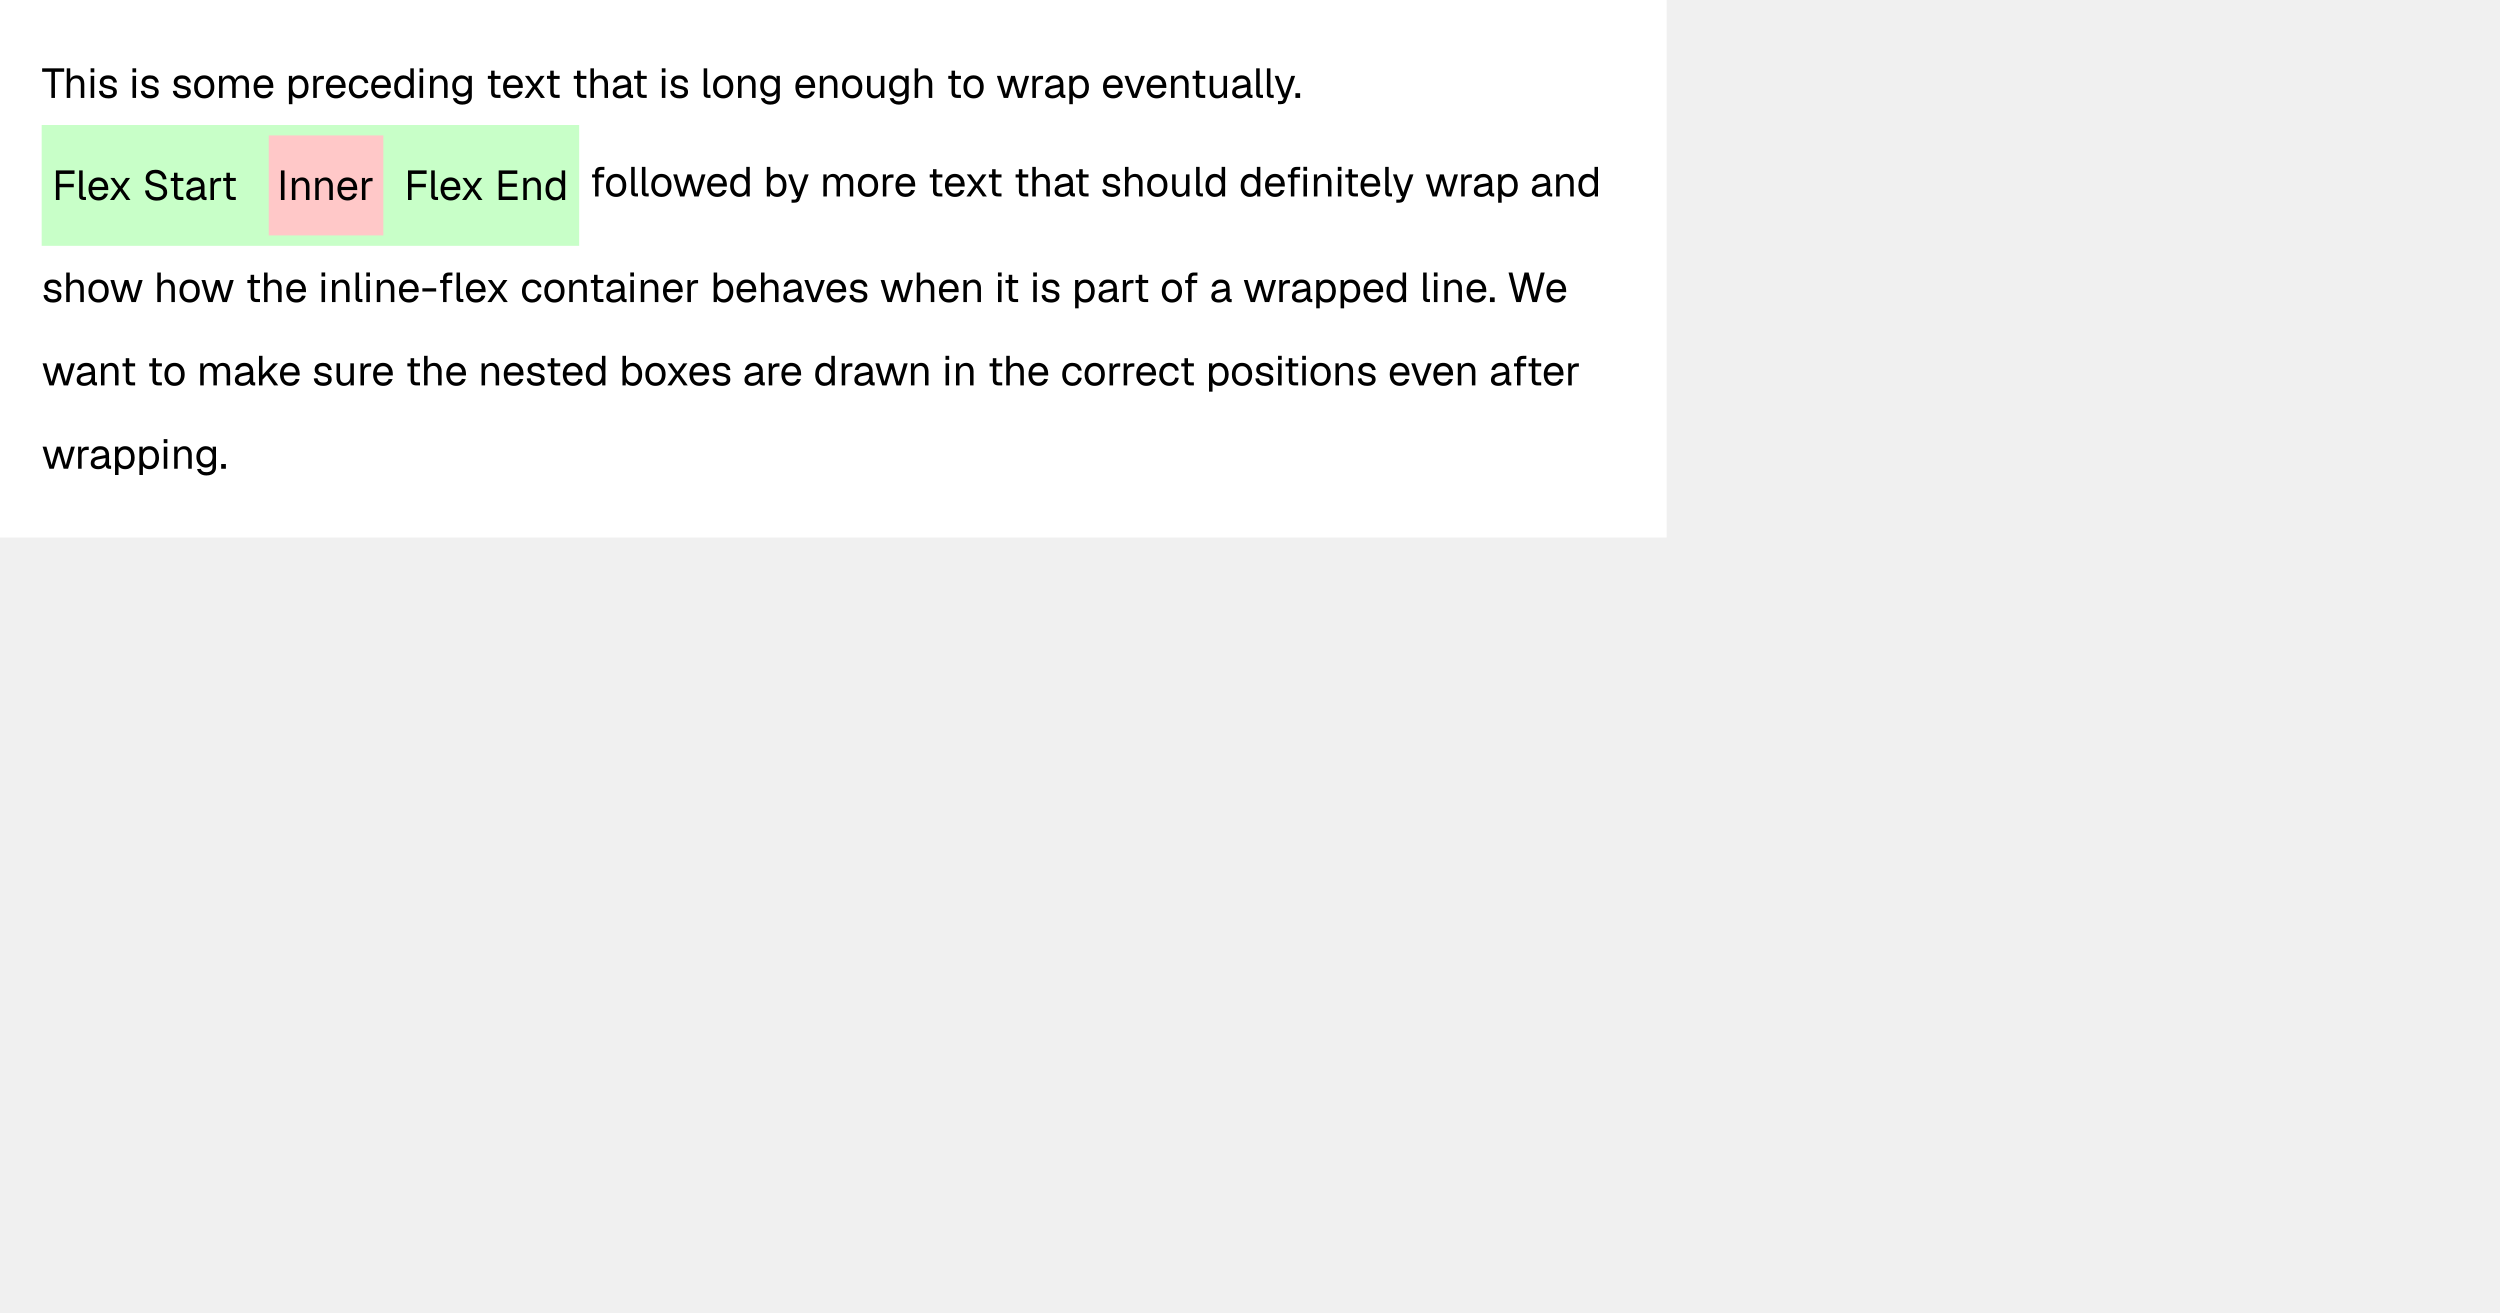
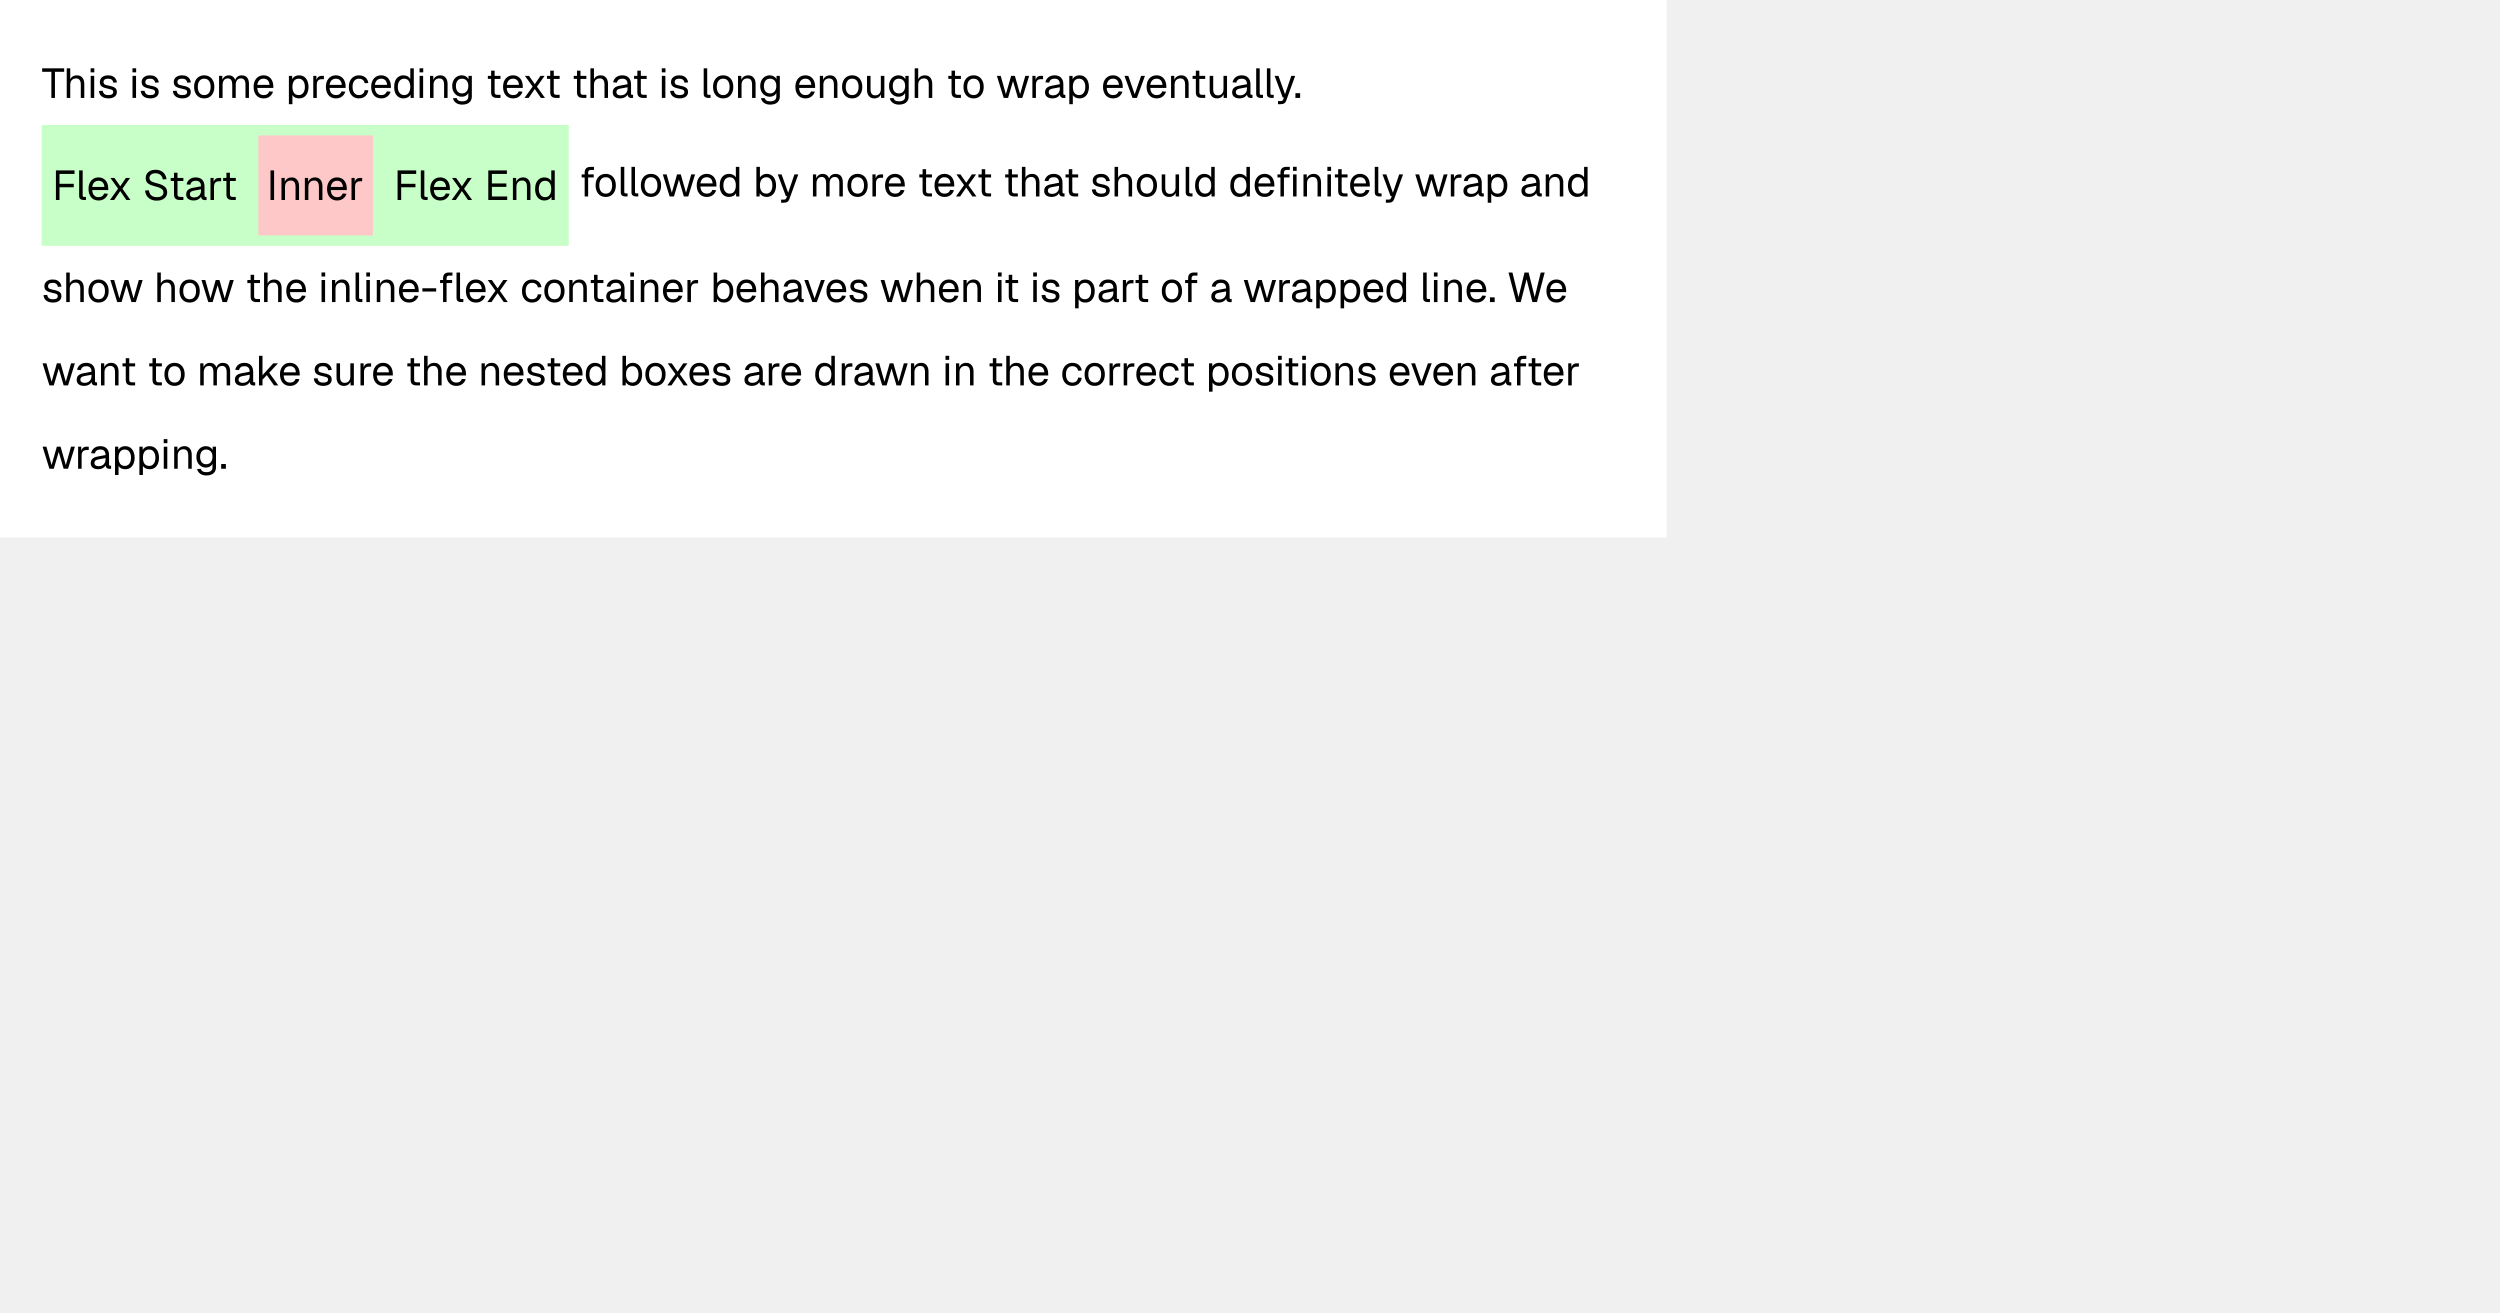
<svg xmlns="http://www.w3.org/2000/svg" width="1200" height="630" viewBox="0 0 1200 630">
  <rect x="0" y="0" width="800" height="258" fill="#fff" />
  <g fill="#000">
    <use href="#g0" x="20" y="47" />
    <use href="#g1" x="30.44" y="47" />
    <use href="#g2" x="41.94" y="47" />
    <use href="#g3" x="46.62" y="47" />
    <use href="#g2" x="62.02" y="47" />
    <use href="#g3" x="66.7" y="47" />
    <use href="#g3" x="82.1" y="47" />
    <use href="#g4" x="92.3" y="47" />
    <use href="#g5" x="103.56" y="47" />
    <use href="#g6" x="120.86" y="47" />
    <use href="#g7" x="137.08" y="47" />
    <use href="#g8" x="148.78" y="47" />
    <use href="#g6" x="155.56" y="47" />
    <use href="#g9" x="166.58" y="47" />
    <use href="#g6" x="177.3" y="47" />
    <use href="#g10" x="188.32" y="47" />
    <use href="#g2" x="199.82" y="47" />
    <use href="#g11" x="204.82" y="47" />
    <use href="#g12" x="216.2" y="47" />
    <use href="#g13" x="233.08" y="47" />
    <use href="#g6" x="240.6" y="47" />
    <use href="#g14" x="250.82" y="47" />
    <use href="#g13" x="261.46" y="47" />
    <use href="#g13" x="274.3" y="47" />
    <use href="#g1" x="281.82" y="47" />
    <use href="#g15" x="293.24" y="47" />
    <use href="#g13" x="303.26" y="47" />
    <use href="#g2" x="316.1" y="47" />
    <use href="#g3" x="320.78" y="47" />
    <use href="#g16" x="336.18" y="47" />
    <use href="#g4" x="341.4" y="47" />
    <use href="#g11" x="352.66" y="47" />
    <use href="#g12" x="364.04" y="47" />
    <use href="#g6" x="380.92" y="47" />
    <use href="#g11" x="391.94" y="47" />
    <use href="#g4" x="403.32" y="47" />
    <use href="#g17" x="414.58" y="47" />
    <use href="#g12" x="425.88" y="47" />
    <use href="#g1" x="437.46" y="47" />
    <use href="#g13" x="454.08" y="47" />
    <use href="#g4" x="461.6" y="47" />
    <use href="#g18" x="478.06" y="47" />
    <use href="#g8" x="493.96" y="47" />
    <use href="#g15" x="500.74" y="47" />
    <use href="#g7" x="511.68" y="47" />
    <use href="#g6" x="528.58" y="47" />
    <use href="#g19" x="539.3" y="47" />
    <use href="#g6" x="549.5" y="47" />
    <use href="#g11" x="560.52" y="47" />
    <use href="#g13" x="571.34" y="47" />
    <use href="#g17" x="579.06" y="47" />
    <use href="#g15" x="590.56" y="47" />
    <use href="#g16" x="601.38" y="47" />
    <use href="#g16" x="606.52" y="47" />
    <use href="#g20" x="611.38" y="47" />
    <use href="#g21" x="620.92" y="47" />
  </g>
  <g fill="#000">
-     <use href="#g22" x="283" y="94.3" />
-     <use href="#g4" x="290.02" y="94.3" />
-     <use href="#g16" x="301.38" y="94.3" />
-     <use href="#g16" x="306.52" y="94.3" />
-     <use href="#g4" x="311.74" y="94.3" />
-     <use href="#g18" x="322.7" y="94.3" />
-     <use href="#g6" x="338.56" y="94.3" />
-     <use href="#g10" x="349.58" y="94.3" />
-     <use href="#g23" x="366.48" y="94.3" />
-     <use href="#g20" x="377.88" y="94.3" />
-     <use href="#g5" x="393.62" y="94.3" />
-     <use href="#g4" x="410.92" y="94.3" />
-     <use href="#g8" x="422.18" y="94.3" />
-     <use href="#g6" x="428.96" y="94.3" />
-     <use href="#g13" x="445.18" y="94.3" />
-     <use href="#g6" x="452.7" y="94.3" />
-     <use href="#g14" x="462.92" y="94.3" />
-     <use href="#g13" x="473.56" y="94.3" />
-     <use href="#g13" x="486.4" y="94.3" />
-     <use href="#g1" x="493.92" y="94.3" />
-     <use href="#g15" x="505.34" y="94.3" />
-     <use href="#g13" x="515.36" y="94.3" />
-     <use href="#g3" x="528.2" y="94.3" />
-     <use href="#g1" x="538.4" y="94.3" />
-     <use href="#g4" x="549.78" y="94.3" />
-     <use href="#g17" x="561.04" y="94.3" />
-     <use href="#g16" x="572.54" y="94.3" />
-     <use href="#g10" x="577.76" y="94.3" />
-     <use href="#g10" x="594.66" y="94.3" />
-     <use href="#g6" x="606.36" y="94.3" />
-     <use href="#g24" x="616.98" y="94.3" />
-     <use href="#g11" x="629.08" y="94.3" />
-     <use href="#g2" x="640.58" y="94.3" />
-     <use href="#g13" x="644.66" y="94.3" />
-     <use href="#g6" x="652.18" y="94.3" />
-     <use href="#g16" x="663.3" y="94.3" />
-     <use href="#g20" x="668.16" y="94.3" />
-     <use href="#g18" x="683.9" y="94.3" />
-     <use href="#g8" x="699.8" y="94.3" />
-     <use href="#g15" x="706.58" y="94.3" />
-     <use href="#g7" x="717.52" y="94.3" />
-     <use href="#g15" x="734.42" y="94.3" />
-     <use href="#g11" x="745.36" y="94.3" />
-     <use href="#g10" x="756.74" y="94.3" />
+     <use href="#g22" x="278" y="94.3" />
+     <use href="#g4" x="285.02" y="94.3" />
+     <use href="#g16" x="296.38" y="94.3" />
+     <use href="#g16" x="301.52" y="94.3" />
+     <use href="#g4" x="306.74" y="94.3" />
+     <use href="#g18" x="317.7" y="94.3" />
+     <use href="#g6" x="333.56" y="94.3" />
+     <use href="#g10" x="344.58" y="94.3" />
+     <use href="#g23" x="361.48" y="94.3" />
+     <use href="#g20" x="372.88" y="94.3" />
+     <use href="#g5" x="388.62" y="94.3" />
+     <use href="#g4" x="405.92" y="94.3" />
+     <use href="#g8" x="417.18" y="94.3" />
+     <use href="#g6" x="423.96" y="94.3" />
+     <use href="#g13" x="440.18" y="94.3" />
+     <use href="#g6" x="447.7" y="94.3" />
+     <use href="#g14" x="457.92" y="94.3" />
+     <use href="#g13" x="468.56" y="94.3" />
+     <use href="#g13" x="481.4" y="94.3" />
+     <use href="#g1" x="488.92" y="94.3" />
+     <use href="#g15" x="500.34" y="94.3" />
+     <use href="#g13" x="510.36" y="94.3" />
+     <use href="#g3" x="523.2" y="94.3" />
+     <use href="#g1" x="533.4" y="94.3" />
+     <use href="#g4" x="544.78" y="94.3" />
+     <use href="#g17" x="556.04" y="94.3" />
+     <use href="#g16" x="567.54" y="94.3" />
+     <use href="#g10" x="572.76" y="94.3" />
+     <use href="#g10" x="589.66" y="94.3" />
+     <use href="#g6" x="601.36" y="94.3" />
+     <use href="#g24" x="611.98" y="94.3" />
+     <use href="#g11" x="624.08" y="94.3" />
+     <use href="#g2" x="635.58" y="94.3" />
+     <use href="#g13" x="639.66" y="94.3" />
+     <use href="#g6" x="647.18" y="94.3" />
+     <use href="#g16" x="658.3" y="94.3" />
+     <use href="#g20" x="663.16" y="94.3" />
+     <use href="#g18" x="678.9" y="94.3" />
+     <use href="#g8" x="694.8" y="94.3" />
+     <use href="#g15" x="701.58" y="94.3" />
+     <use href="#g7" x="712.52" y="94.3" />
+     <use href="#g15" x="729.42" y="94.3" />
+     <use href="#g11" x="740.36" y="94.3" />
+     <use href="#g10" x="751.74" y="94.3" />
  </g>
  <g fill="#000">
    <use href="#g3" x="20" y="145" />
    <use href="#g1" x="30.2" y="145" />
    <use href="#g4" x="41.58" y="145" />
    <use href="#g18" x="52.54" y="145" />
    <use href="#g1" x="73.92" y="145" />
    <use href="#g4" x="85.3" y="145" />
    <use href="#g18" x="96.26" y="145" />
    <use href="#g13" x="117.64" y="145" />
    <use href="#g1" x="125.16" y="145" />
    <use href="#g6" x="136.54" y="145" />
    <use href="#g2" x="152.76" y="145" />
    <use href="#g11" x="157.76" y="145" />
    <use href="#g16" x="169.08" y="145" />
    <use href="#g2" x="174.26" y="145" />
    <use href="#g11" x="179.26" y="145" />
    <use href="#g6" x="190.64" y="145" />
    <use href="#g25" x="201.86" y="145" />
    <use href="#g26" x="210.04" y="145" />
    <use href="#g6" x="222.76" y="145" />
    <use href="#g14" x="232.98" y="145" />
    <use href="#g9" x="249.68" y="145" />
    <use href="#g4" x="260.4" y="145" />
    <use href="#g11" x="271.66" y="145" />
    <use href="#g13" x="282.48" y="145" />
    <use href="#g15" x="290.12" y="145" />
    <use href="#g2" x="300.98" y="145" />
    <use href="#g11" x="305.98" y="145" />
    <use href="#g6" x="317.36" y="145" />
    <use href="#g8" x="328.38" y="145" />
    <use href="#g23" x="340.96" y="145" />
    <use href="#g6" x="352.66" y="145" />
    <use href="#g1" x="363.68" y="145" />
    <use href="#g15" x="375.1" y="145" />
    <use href="#g19" x="385.64" y="145" />
    <use href="#g6" x="395.84" y="145" />
    <use href="#g3" x="406.86" y="145" />
    <use href="#g18" x="422.26" y="145" />
    <use href="#g1" x="438.44" y="145" />
    <use href="#g6" x="449.82" y="145" />
    <use href="#g11" x="460.84" y="145" />
    <use href="#g2" x="477.46" y="145" />
    <use href="#g13" x="481.54" y="145" />
    <use href="#g2" x="494.38" y="145" />
    <use href="#g3" x="499.06" y="145" />
    <use href="#g7" x="514.46" y="145" />
    <use href="#g15" x="526.44" y="145" />
    <use href="#g8" x="537.38" y="145" />
    <use href="#g13" x="543.96" y="145" />
    <use href="#g4" x="556.8" y="145" />
    <use href="#g22" x="567.66" y="145" />
    <use href="#g15" x="580.56" y="145" />
    <use href="#g18" x="596.58" y="145" />
    <use href="#g8" x="612.48" y="145" />
    <use href="#g15" x="619.26" y="145" />
    <use href="#g7" x="630.2" y="145" />
    <use href="#g7" x="641.9" y="145" />
    <use href="#g6" x="653.6" y="145" />
    <use href="#g10" x="664.62" y="145" />
    <use href="#g16" x="681.52" y="145" />
    <use href="#g2" x="686.7" y="145" />
    <use href="#g11" x="691.7" y="145" />
    <use href="#g6" x="703.08" y="145" />
    <use href="#g21" x="714.3" y="145" />
    <use href="#g27" x="723.32" y="145" />
    <use href="#g6" x="741.42" y="145" />
  </g>
  <g fill="#000">
    <use href="#g18" x="20" y="185" />
    <use href="#g15" x="35.94" y="185" />
    <use href="#g11" x="46.88" y="185" />
    <use href="#g13" x="57.7" y="185" />
    <use href="#g13" x="70.54" y="185" />
    <use href="#g4" x="78.06" y="185" />
    <use href="#g5" x="94.52" y="185" />
    <use href="#g15" x="111.86" y="185" />
    <use href="#g28" x="122.72" y="185" />
    <use href="#g6" x="133.52" y="185" />
    <use href="#g3" x="149.74" y="185" />
    <use href="#g17" x="159.94" y="185" />
    <use href="#g8" x="171.44" y="185" />
    <use href="#g6" x="178.22" y="185" />
    <use href="#g13" x="194.44" y="185" />
    <use href="#g1" x="201.96" y="185" />
    <use href="#g6" x="213.34" y="185" />
    <use href="#g11" x="229.56" y="185" />
    <use href="#g6" x="240.94" y="185" />
    <use href="#g3" x="251.96" y="185" />
    <use href="#g13" x="261.76" y="185" />
    <use href="#g6" x="269.28" y="185" />
    <use href="#g10" x="280.3" y="185" />
    <use href="#g23" x="297.2" y="185" />
    <use href="#g4" x="308.9" y="185" />
    <use href="#g14" x="319.36" y="185" />
    <use href="#g6" x="330.06" y="185" />
    <use href="#g3" x="341.08" y="185" />
    <use href="#g15" x="356.48" y="185" />
    <use href="#g8" x="367.42" y="185" />
    <use href="#g6" x="374.2" y="185" />
    <use href="#g10" x="390.42" y="185" />
    <use href="#g8" x="402.44" y="185" />
    <use href="#g15" x="409.22" y="185" />
    <use href="#g18" x="419.76" y="185" />
    <use href="#g11" x="435.66" y="185" />
    <use href="#g2" x="452.28" y="185" />
    <use href="#g11" x="457.28" y="185" />
    <use href="#g13" x="473.9" y="185" />
    <use href="#g1" x="481.42" y="185" />
    <use href="#g6" x="492.8" y="185" />
    <use href="#g9" x="509.02" y="185" />
    <use href="#g4" x="519.74" y="185" />
    <use href="#g8" x="531" y="185" />
    <use href="#g8" x="537.78" y="185" />
    <use href="#g6" x="544.56" y="185" />
    <use href="#g9" x="555.58" y="185" />
    <use href="#g13" x="565.9" y="185" />
    <use href="#g7" x="578.74" y="185" />
    <use href="#g4" x="590.44" y="185" />
    <use href="#g3" x="601.7" y="185" />
    <use href="#g2" x="611.9" y="185" />
    <use href="#g13" x="615.98" y="185" />
    <use href="#g2" x="623.5" y="185" />
    <use href="#g4" x="628.18" y="185" />
    <use href="#g11" x="639.44" y="185" />
    <use href="#g3" x="650.82" y="185" />
    <use href="#g6" x="666.22" y="185" />
    <use href="#g19" x="676.94" y="185" />
    <use href="#g6" x="687.14" y="185" />
    <use href="#g11" x="698.16" y="185" />
    <use href="#g15" x="714.78" y="185" />
    <use href="#g22" x="725.52" y="185" />
    <use href="#g13" x="732.62" y="185" />
    <use href="#g6" x="740.14" y="185" />
    <use href="#g8" x="751.16" y="185" />
  </g>
  <g fill="#000">
    <use href="#g18" x="20" y="225" />
    <use href="#g8" x="35.9" y="225" />
    <use href="#g15" x="42.68" y="225" />
    <use href="#g7" x="53.62" y="225" />
    <use href="#g7" x="65.32" y="225" />
    <use href="#g2" x="77.02" y="225" />
    <use href="#g11" x="82.02" y="225" />
    <use href="#g12" x="93.4" y="225" />
    <use href="#g21" x="105.28" y="225" />
  </g>
-   <rect x="20" y="60" width="258" height="58" fill="#c8ffc8" />
+   <rect x="20" y="60" width="253" height="58" fill="#c8ffc8" />
  <g fill="#000">
    <use href="#g29" x="25" y="96" />
    <use href="#g16" x="36.4" y="96" />
    <use href="#g6" x="41.62" y="96" />
    <use href="#g14" x="51.84" y="96" />
    <use href="#g30" x="68.54" y="96" />
    <use href="#g13" x="80.86" y="96" />
    <use href="#g15" x="88.5" y="96" />
    <use href="#g8" x="99.44" y="96" />
    <use href="#g13" x="106.02" y="96" />
  </g>
-   <rect x="129" y="65" width="55" height="48" fill="#ffc8c8" />
-   <g fill="#000">
-     <use href="#g31" x="133" y="96" />
-     <use href="#g11" x="138.52" y="96" />
-     <use href="#g11" x="149.74" y="96" />
-     <use href="#g6" x="161.12" y="96" />
-     <use href="#g8" x="172.14" y="96" />
-   </g>
-   <g fill="#000">
-     <use href="#g29" x="194" y="96" />
-     <use href="#g16" x="205.4" y="96" />
-     <use href="#g6" x="210.62" y="96" />
-     <use href="#g14" x="220.84" y="96" />
-     <use href="#g32" x="237.54" y="96" />
-     <use href="#g11" x="249.6" y="96" />
-     <use href="#g10" x="260.98" y="96" />
+   <rect x="124" y="65" width="55" height="48" fill="#ffc8c8" />
+   <g fill="#000">
+     <use href="#g31" x="128" y="96" />
+     <use href="#g11" x="133.52" y="96" />
+     <use href="#g11" x="144.74" y="96" />
+     <use href="#g6" x="156.12" y="96" />
+     <use href="#g8" x="167.14" y="96" />
+   </g>
+   <g fill="#000">
+     <use href="#g29" x="189" y="96" />
+     <use href="#g16" x="200.4" y="96" />
+     <use href="#g6" x="205.62" y="96" />
+     <use href="#g14" x="215.84" y="96" />
+     <use href="#g32" x="232.54" y="96" />
+     <use href="#g11" x="244.6" y="96" />
+     <use href="#g10" x="255.98" y="96" />
  </g>
  <defs>
    <path id="g0" d="M4.66 0v-12.52h-4.43v-1.68h10.57v1.68h-4.43l.01 12.52Z" />
    <path id="g1" d="M1.59 0v-14.2h1.69v5.93l-.2-.03q.2-.89.67-1.43.48-.57 1.19-.83.7-.28 1.54-.28 1.15 0 1.93.51.79.52 1.2 1.42.41.91.41 2.1v6.81h-1.68v-6.34q0-1.53-.56-2.27-.55-.75-1.66-.75-1.28 0-2.06.78t-.78 2.27v6.31Z" />
    <path id="g2" d="M1.59 0v-10.59h1.69v10.59Zm-.03-12.27v-1.95h1.77v1.95Z" />
    <path id="g3" d="M5.45.23q-1.45 0-2.45-.45-.98-.47-1.52-1.26-.53-.82-.61-1.86l1.77-.11q.16.95.78 1.53.64.56 2.03.56 1.1 0 1.68-.34.59-.36.59-1.14 0-.43-.19-.69-.19-.28-.75-.49t-1.64-.42q-1.48-.28-2.33-.7-.83-.42-1.17-1.02t-.34-1.43q0-1.43 1.04-2.33 1.07-.92 2.97-.92 1.41 0 2.3.5.89.48 1.34 1.26.47.78.57 1.64l-1.75.13q-.05-.5-.32-.94-.25-.45-.78-.72-.51-.26-1.39-.26-1.14 0-1.69.43-.53.44-.53 1.11 0 .53.21.86t.75.55q.53.2 1.43.36 1.57.26 2.44.67.89.39 1.24.98t.35 1.43q0 1.46-1.14 2.28-1.12.79-2.89.79Z" />
    <path id="g4" d="M5.73.23q-1.45 0-2.56-.67-1.09-.69-1.7-1.94-.6-1.24-.6-2.92 0-1.7.6-2.93.61-1.25 1.7-1.93 1.11-.68 2.56-.68 1.47 0 2.55.68 1.1.68 1.69 1.93.61 1.23.61 2.93 0 1.68-.61 2.93-.6 1.24-1.69 1.93-1.08.67-2.55.67Zm0-1.59q1.47 0 2.27-1.05.81-1.04.81-2.89t-.81-2.89q-.8-1.04-2.27-1.04-1.45 0-2.28 1.04-.81 1.05-.81 2.89t.81 2.89q.83 1.05 2.28 1.05Z" />
    <path id="g5" d="M1.59 0v-10.59h1.55l.06 2.67-.25-.08q.19-.88.64-1.5.46-.64 1.11-.98.66-.36 1.46-.36 1.39 0 2.25.76.87.77 1.09 2.13l-.31-.03q.15-.93.58-1.55t1.1-.97q.69-.34 1.57-.34 1.14 0 1.92.47t1.17 1.37q.41.91.41 2.19v6.81h-1.67v-6.45q0-1.46-.57-2.18-.56-.73-1.65-.73-.75 0-1.3.36t-.86 1.03q-.3.67-.3 1.63v6.34h-1.67v-6.34q0-1.43-.5-2.22t-1.69-.8q-.73 0-1.28.36t-.86 1.05q-.31.67-.31 1.61v6.34Z" />
    <path id="g6" d="M5.73.23q-1.5 0-2.59-.67-1.08-.69-1.67-1.94t-.6-2.92q0-1.68.6-2.92t1.66-1.92q1.07-.7 2.53-.7 1.39 0 2.43.65 1.07.64 1.66 1.89.59 1.24.59 3.02v.5h-7.7q.09 1.7.91 2.56.81.86 2.18.86 1.05 0 1.72-.48.68-.5.93-1.3l1.81.14q-.42 1.42-1.6 2.33-1.17.9-2.86.9Zm-3.09-6.5h5.86q-.13-1.53-.89-2.25t-1.95-.71q-1.22 0-2.02.75-.78.75-1 2.21Z" />
    <path id="g7" d="M1.59 3v-13.59h1.57l.04 2.28-.25-.13q.41-1.19 1.33-1.79.94-.61 2.16-.61 1.58 0 2.59.78t1.5 2.04.49 2.72-.49 2.72-1.5 2.05q-1.01.76-2.59.76-.82 0-1.53-.26-.71-.28-1.21-.78-.48-.5-.65-1.19l.23-.28v5.28Zm4.69-4.36q1.38 0 2.17-1.03.82-1.05.82-2.91t-.82-2.89q-.79-1.04-2.17-1.04-.92 0-1.59.43-.67.44-1.05 1.33-.36.88-.36 2.17 0 1.3.36 2.19.36.88 1.03 1.31.69.44 1.61.44Z" />
    <path id="g8" d="M1.59 0v-10.59h1.49l.08 2.67-.16-.06q.2-1.36.88-1.99.67-.62 1.78-.62h1.04v1.59h-1.01q-.82 0-1.35.3-.53.28-.79.86-.27.56-.27 1.43v6.41Z" />
    <path id="g9" d="M5.73.23q-1.46 0-2.56-.67-1.09-.69-1.7-1.94-.6-1.24-.6-2.92t.6-2.92 1.7-1.92q1.1-.7 2.56-.7 1.22 0 2.18.43.95.43 1.54 1.25.61.82.78 2l-1.75.11q-.18-1.04-.93-1.61-.74-.57-1.82-.57-1.45 0-2.28 1.04-.81 1.05-.81 2.89t.81 2.89q.83 1.05 2.28 1.05 1.08 0 1.82-.59.75-.61.93-1.82l1.75.13q-.17 1.19-.78 2.06-.59.86-1.54 1.35-.96.46-2.18.46Z" />
    <path id="g10" d="M5.36.23q-1.38 0-2.39-.67-1.02-.69-1.56-1.92t-.53-2.94q0-1.7.53-2.93.54-1.25 1.56-1.93t2.39-.68q1.06 0 1.94.45t1.32 1.27l.01-5.08h1.67v14.2h-1.52l-.06-1.59q-.44.86-1.35 1.34-.89.48-2.01.48Zm.34-1.59q.94 0 1.58-.47.66-.48 1-1.37t.35-2.1q-.01-1.25-.35-2.12t-1-1.35q-.64-.46-1.58-.46-1.4 0-2.23 1.04t-.83 2.89q0 1.82.83 2.88t2.23 1.06Z" />
    <path id="g11" d="M1.59 0v-10.59h1.55l.06 2.68-.2-.17q.2-.94.7-1.55t1.21-.9q.72-.31 1.53-.31 1.22 0 2 .54.79.53 1.19 1.46.39.9.39 2.03v6.81h-1.68v-6.34q0-.97-.23-1.64t-.73-1.02-1.3-.36q-1.22 0-2.02.78-.78.77-.78 2.24v6.34Z" />
    <path id="g12" d="M5.63 3.23q-1.15 0-2.07-.37t-1.54-1.08-.83-1.62l1.75-.11q.25.73.86 1.15.61.44 1.83.44 1.43 0 2.2-.58t.76-1.75v-1.72q-.37.85-1.22 1.35-.82.5-1.87.5-1.34 0-2.39-.66t-1.64-1.81q-.6-1.17-.6-2.67 0-1.52.58-2.66.6-1.16 1.61-1.81 1.03-.67 2.36-.67 1.13 0 2 .53.89.51 1.27 1.39v-1.67h1.59v9.87q0 1.24-.56 2.13t-1.61 1.36q-1.03.46-2.48.46Zm-.05-5.39q1.36 0 2.17-.95.83-.95.84-2.59.03-1.1-.34-1.88-.38-.8-1.06-1.22-.69-.43-1.61-.43-1.39 0-2.17.95-.77.94-.77 2.58t.78 2.59q.8.95 2.16.95Z" />
    <path id="g13" d="M5.48 0q-1.43 0-2.14-.66-.68-.65-.68-2.06v-10.36h1.68v10.31q0 .72.32 1t.98.29h1.52v1.48Zm-4.39-9.13v-1.46h6.07v1.47Z" />
    <path id="g14" d="M.94 0l3.9-5.44-3.7-5.15h1.95l2.79 4 2.7-4h2l-3.66 5.18 3.85 5.41h-1.97l-2.93-4.28-2.93 4.28Z" />
    <path id="g15" d="M4.45.23q-1.64 0-2.61-.75-.97-.76-.97-2.12t.8-2.14q.81-.78 2.55-1.09l3.76-.71q0-1.34-.64-2-.62-.65-1.89-.65-1.09 0-1.73.48t-.88 1.41l-1.78-.14q.3-1.5 1.44-2.43 1.16-.93 2.95-.93 2.05 0 3.13 1.15t1.08 3.17v4.38q0 .36.12.52.14.14.44.14h.42v1.48q-.08.02-.27.03-.17.02-.37.02-.72 0-1.17-.24t-.66-.72q-.19-.5-.19-1.29l.21.04q-.14.68-.69 1.24-.55.55-1.34.86-.8.29-1.71.29Zm.18-1.46q1.06 0 1.81-.41.75-.42 1.14-1.13.4-.71.4-1.59v-.76l-3.43.64q-1.1.2-1.5.62-.41.41-.41 1.06 0 .74.53 1.16.53.41 1.46.41Z" />
    <path id="g16" d="M3.69 0q-.92 0-1.52-.47-.58-.48-.58-1.53v-12.2h1.69v12.06q0 .33.17.5.17.16.49.16h.92v1.48Z" />
    <path id="g17" d="M5.08.23q-1.58 0-2.53-1.06-.96-1.08-.96-2.95v-6.81h1.69v6.36q0 1.53.55 2.26t1.69.74q1.26 0 1.98-.82.72-.81.72-2.23v-6.31h1.69v10.59h-1.61v-2.63l.26.15q-.33 1.29-1.23 2.01-.89.7-2.25.7Z" />
    <path id="g18" d="M3.72 0l-3.28-10.59h1.84l2.49 8.82 2.51-8.82h1.8l2.51 8.82 2.5-8.82h1.85l-3.28 10.59h-2.11l-2.36-8.06-2.38 8.06Z" />
    <path id="g19" d="M4.3 0l-3.86-10.59h1.84l3.08 8.87 3.08-8.87h1.84l-3.86 10.59Z" />
    <path id="g20" d="M2.06 3v-1.48h1.22q.56 0 .83-.18.26-.15.41-.54l.39-1h-.6l-3.87-10.39h1.84l3.16 8.82 3.01-8.82h1.85l-4.3 11.93q-.3.86-.91 1.25-.59.41-1.65.41Z" />
    <path id="g21" d="M.88 0v-2.27h2.26v2.27Z" />
    <path id="g22" d="M2.64 0v-11.56q0-1.17.67-1.91.69-.73 2.13-.73h1.69l-.01 1.48h-1.56q-.62 0-.93.35-.32.32-.32.93v11.44Zm-1.44-9.13v-1.46h5.78v1.47Z" />
    <path id="g23" d="M6.45.23q-1.09 0-1.95-.48t-1.31-1.34l-.07 1.59h-1.53v-14.2h1.69v5.07q.41-.65 1.24-1.18t1.93-.53q1.41 0 2.43.68t1.57 1.93q.57 1.23.57 2.93t-.57 2.94q-.54 1.23-1.57 1.92-1.02.67-2.43.67Zm-.09-1.59q1.34 0 2.12-1.06t.79-2.88q0-1.84-.79-2.89-.78-1.04-2.07-1.04-.99 0-1.69.46-.7.47-1.08 1.35-.36.87-.36 2.12 0 1.21.36 2.1.38.89 1.06 1.37.71.47 1.66.47Z" />
    <path id="g24" d="M2.64 0v-11.56q0-1.17.67-1.91.69-.73 2.13-.73h1.69l-.01 1.48h-1.56q-.62 0-.93.35-.32.32-.32.93v11.44Zm-1.44-9.13v-1.46h5.78v1.47Zm7.49 9.13v-10.59h1.69l-.01 10.59Zm-.03-12.27v-1.95h1.76v1.95Z" />
    <path id="g25" d="M.88-5.05v-1.57l6.62-.01v1.58Z" />
    <path id="g26" d="M2.64 0v-11.56q0-1.17.67-1.91.69-.73 2.13-.73h1.69l-.01 1.48h-1.56q-.62 0-.93.35-.32.32-.32.93v11.44Zm-1.44-9.13v-1.46h5.78v1.47Zm9.99 9.13q-.92 0-1.52-.47-.58-.48-.58-1.53v-12.2h1.69v12.06q0 .33.17.5.18.16.49.16h.92v1.48Z" />
    <path id="g27" d="M4.5 0l-3.73-14.2h1.87l2.92 11.84 2.89-11.84h1.97l2.92 11.84 2.89-11.84h1.91l-3.73 14.2h-2.18l-2.79-11-2.8 11Z" />
    <path id="g28" d="M1.59 0v-14.2h1.69v9.29l5.16-5.68h2.25l-4.19 4.5 4.36 6.09h-2.05l-3.45-4.95-2.08 2.18v2.77Z" />
    <path id="g29" d="M1.84 0v-14.2h8.93v1.68h-8.07l.86-.89v6.54l-.86-.9h7.71v1.65l-7.71-.01.86-.87v7Z" />
    <path id="g30" d="M6.72.31q-1.64 0-2.86-.61-1.22-.62-1.94-1.7-.7-1.09-.83-2.55l1.82-.11q.14 1.07.61 1.8.48.73 1.29 1.13.82.37 1.96.37 1 0 1.68-.25.71-.26 1.08-.77.38-.49.38-1.21 0-.68-.32-1.18-.31-.51-1.18-.93-.86-.44-2.57-.86-1.64-.42-2.61-.92t-1.4-1.22-.42-1.78q0-1.21.56-2.11.58-.91 1.62-1.41 1.07-.52 2.54-.52 1.56 0 2.67.6 1.12.58 1.78 1.61.65 1.01.83 2.31l-1.82.13q-.11-.86-.54-1.54-.43-.67-1.18-1.04-.73-.39-1.79-.39-1.31 0-2.1.64-.78.62-.78 1.64 0 .65.3 1.09.31.42 1.11.77.81.32 2.31.7 1.78.44 2.83 1.05t1.5 1.42q.45.8.45 1.81 0 1.24-.64 2.16-.64.9-1.76 1.39t-2.58.48Z" />
    <path id="g31" d="M1.84 0v-14.2h1.72v14.2Z" />
    <path id="g32" d="M1.84 0v-14.2h8.93v1.68h-7.21v4.58h6.96v1.64h-6.96v4.61h7.36v1.69Z" />
  </defs>
</svg>
